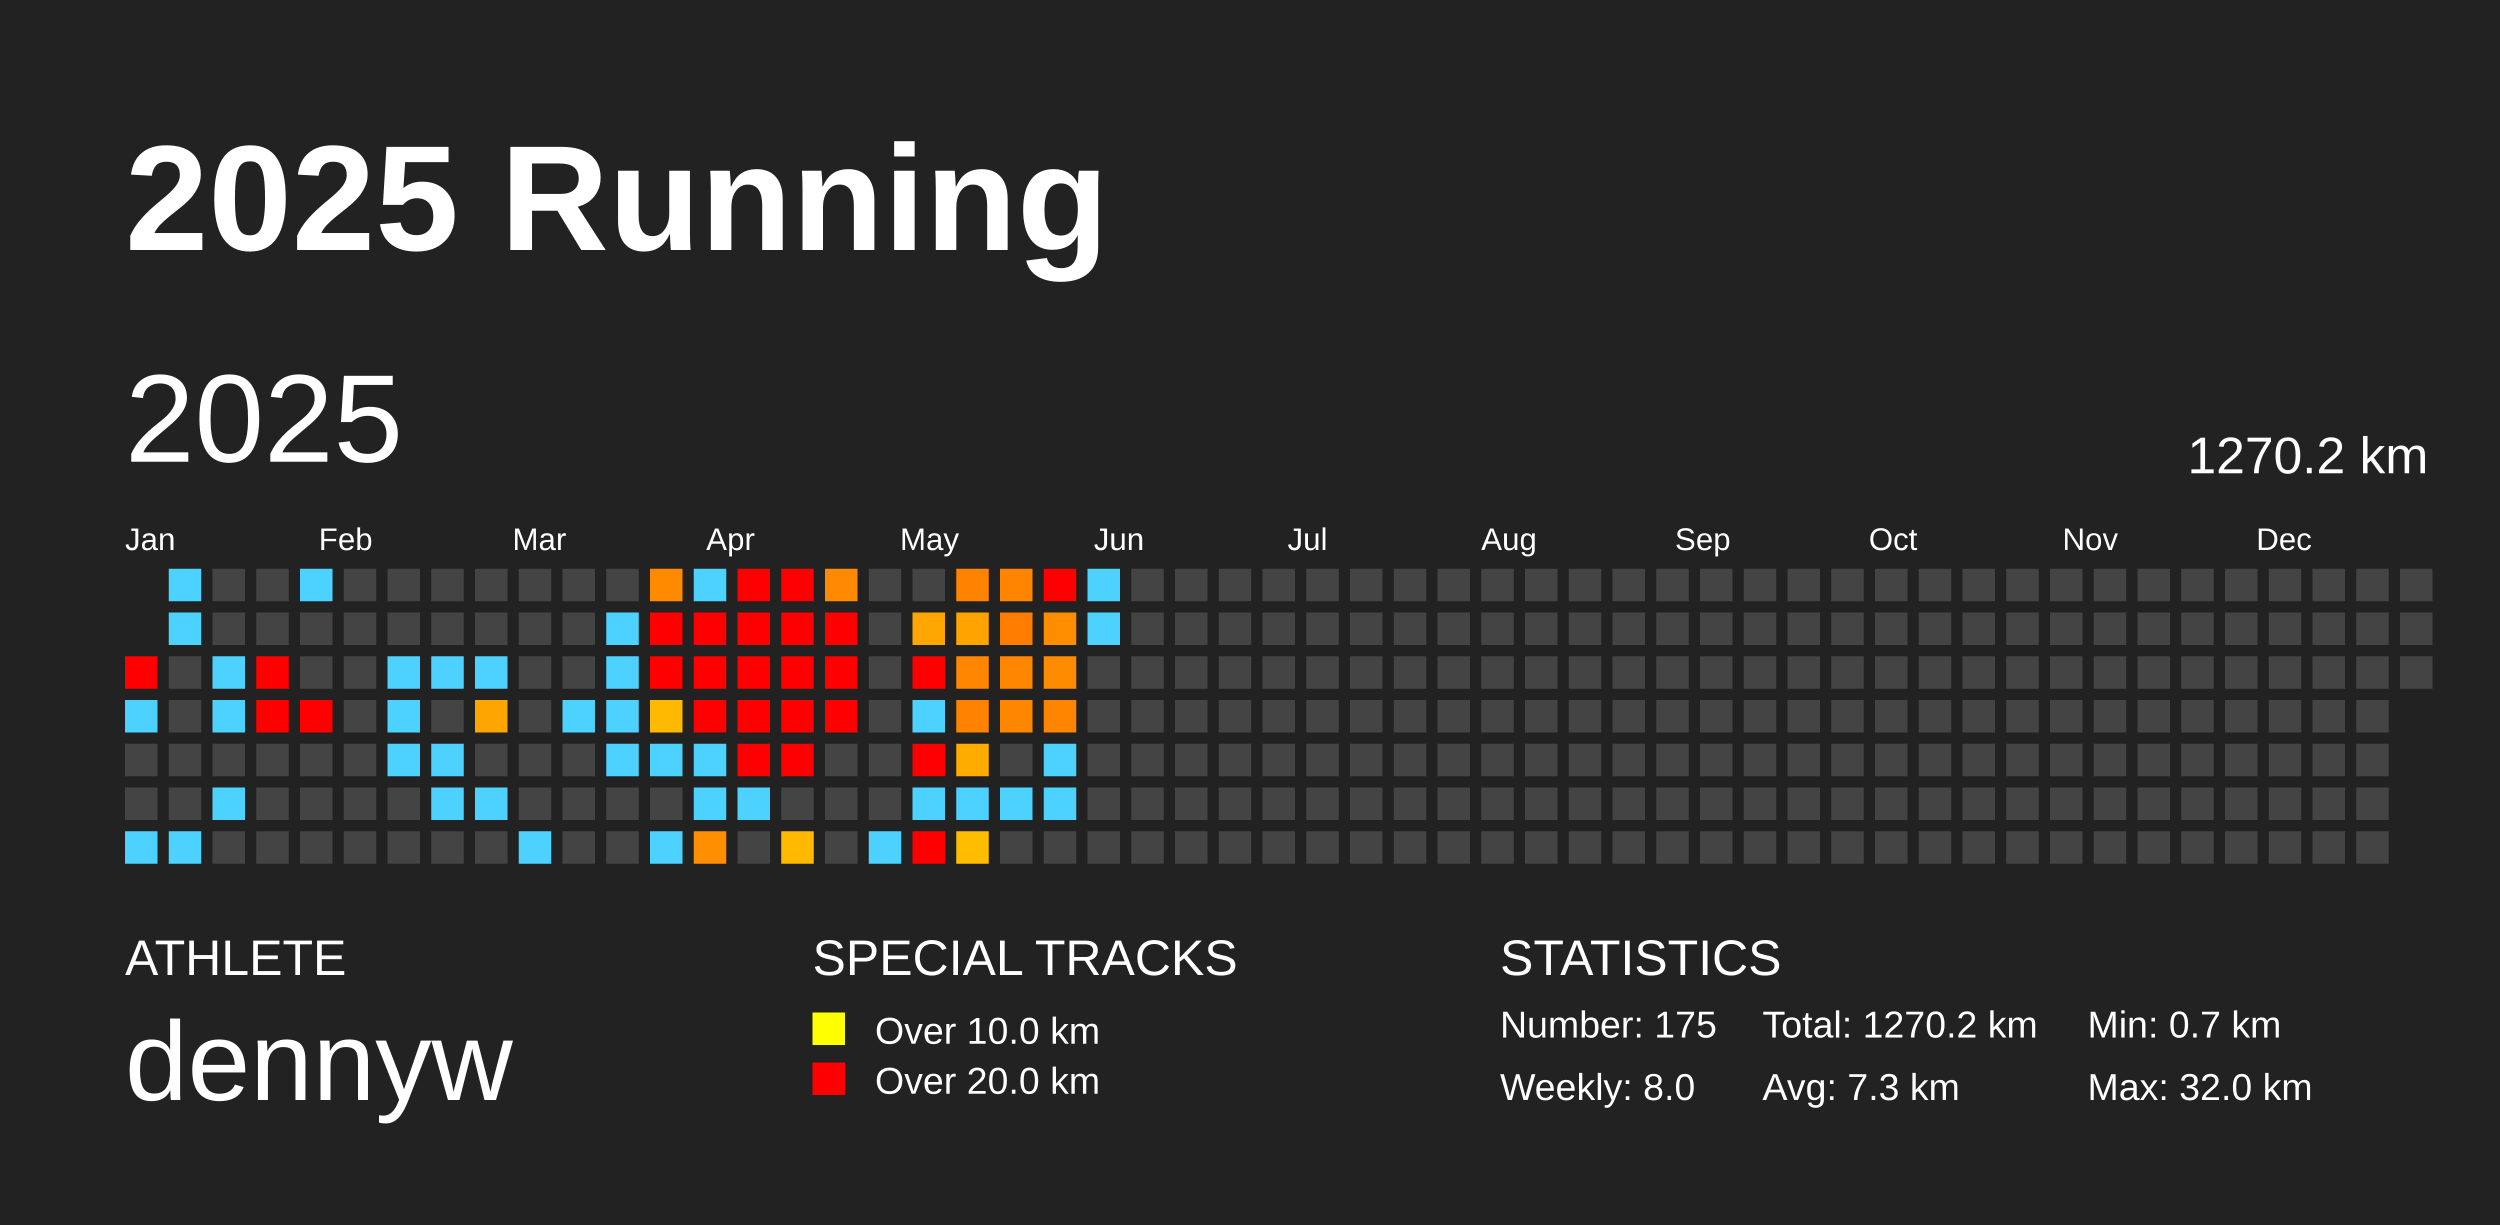
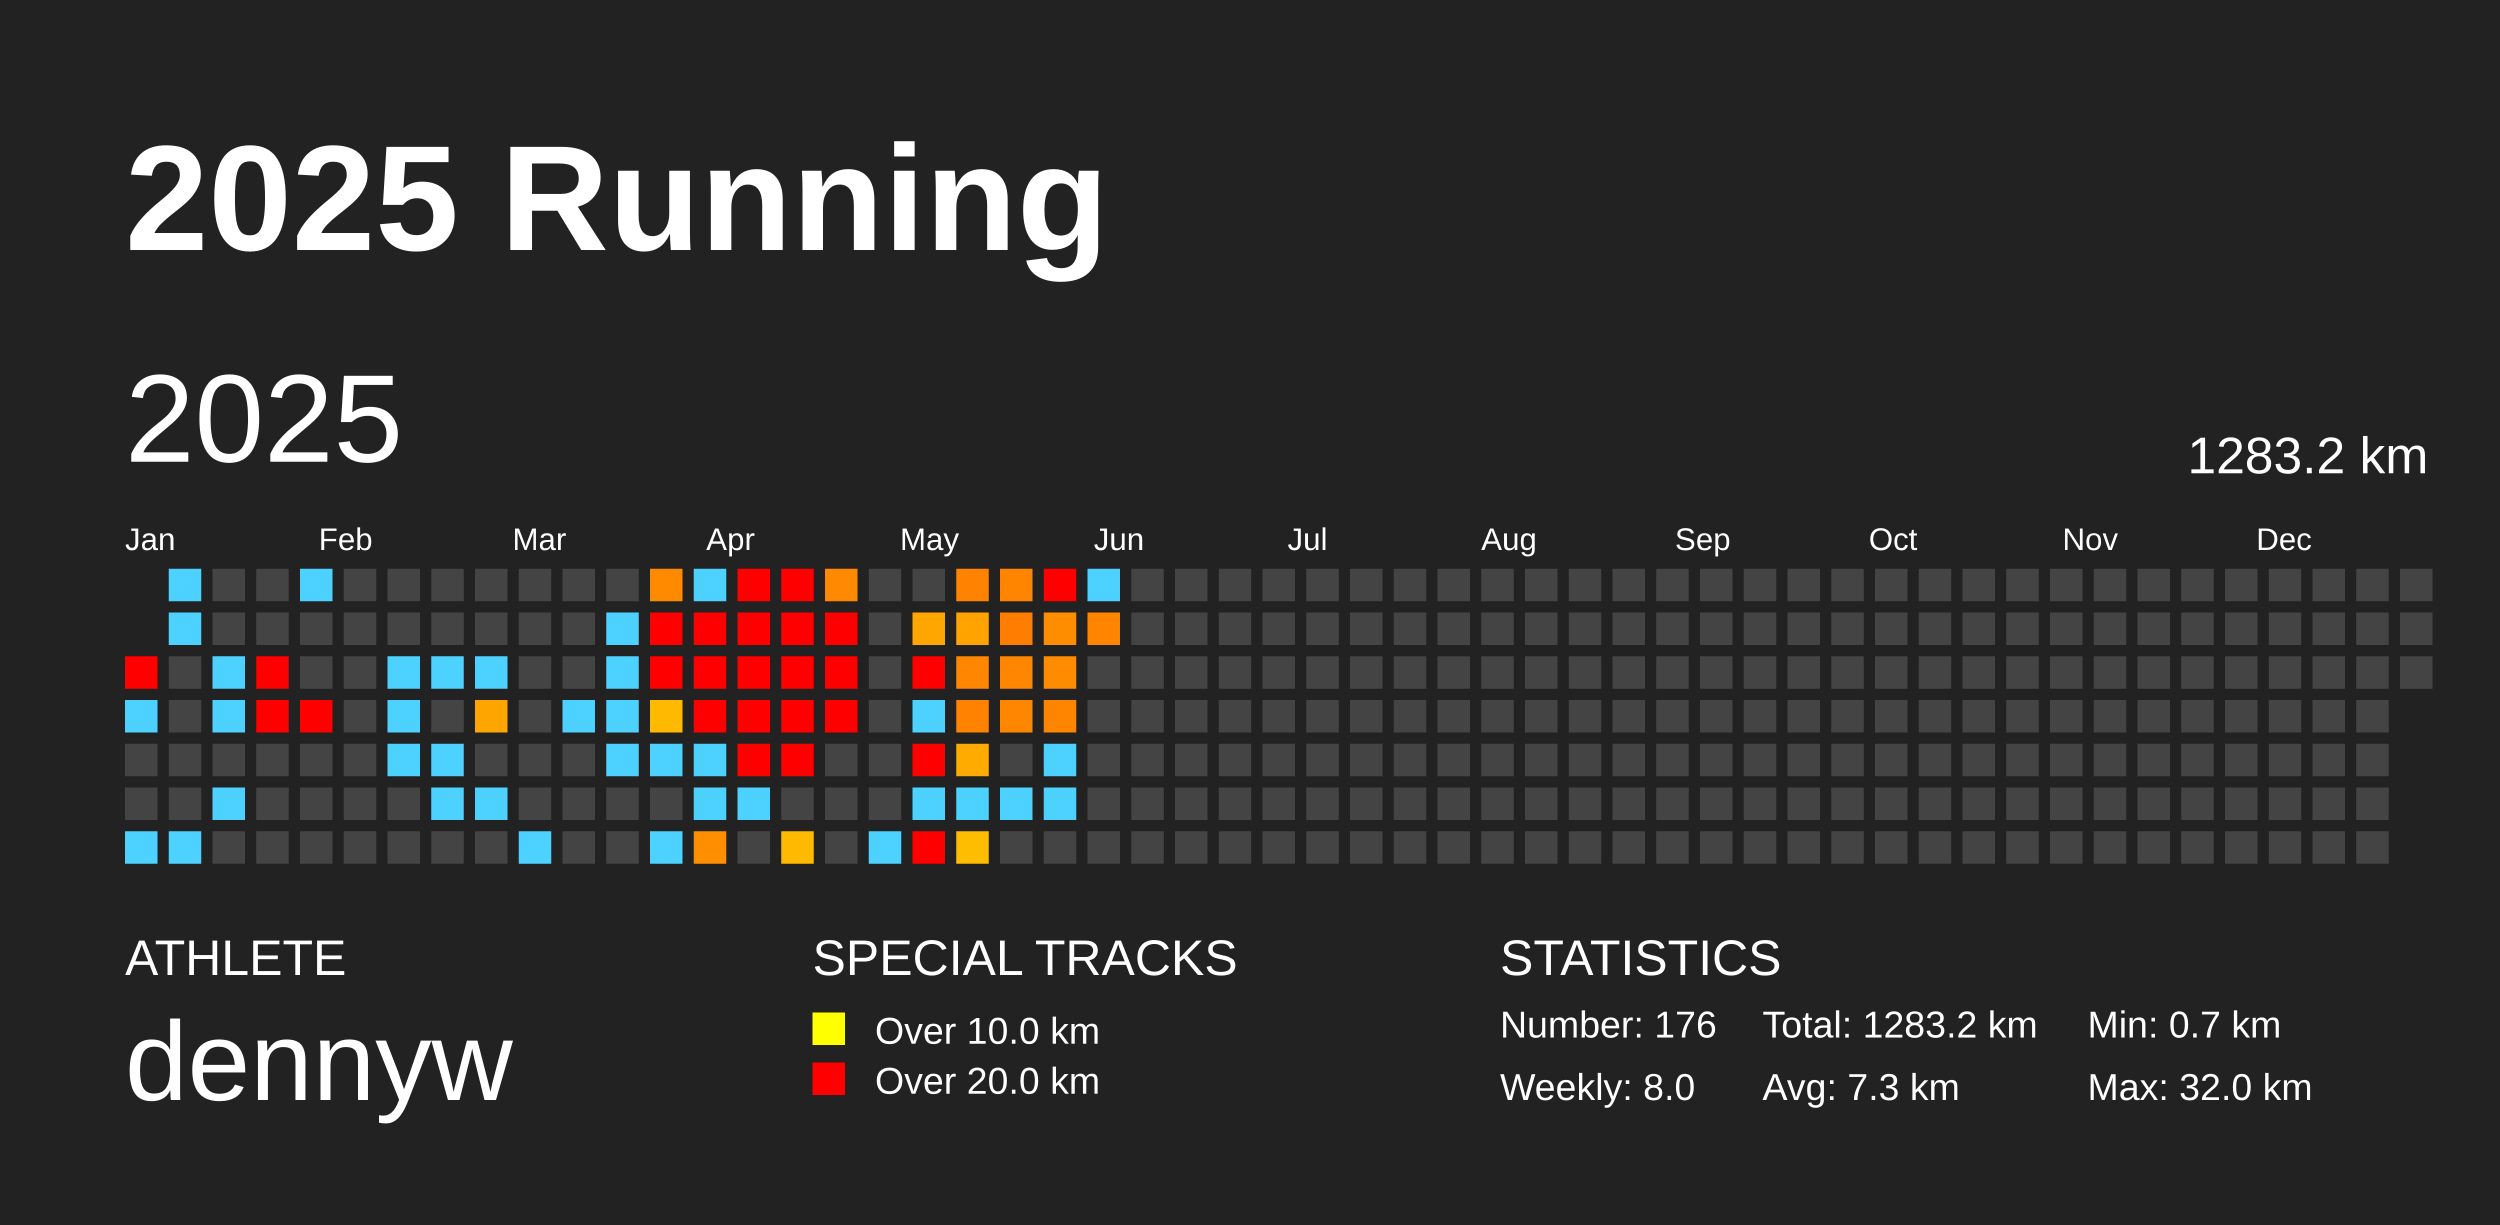
<svg xmlns="http://www.w3.org/2000/svg" baseProfile="full" height="98mm" version="1.1" viewBox="0,0,200,98" width="200mm">
  <defs />
  <rect fill="#222222" height="98" width="200" x="0" y="0" />
  <text fill="#FFFFFF" style="font-size:12px; font-family:Arial; font-weight:bold;" x="10" y="20">2025 Running</text>
  <text fill="#FFFFFF" style="font-size:4px; font-family:Arial" x="10" y="78">ATHLETE</text>
  <text fill="#FFFFFF" style="font-size:9px; font-family:Arial" x="10" y="88">dennyw</text>
  <text fill="#FFFFFF" style="font-size:4px; font-family:Arial" x="65" y="78">SPECIAL TRACKS</text>
  <rect fill="yellow" height="2.6" width="2.6" x="65" y="81" />
  <text fill="#FFFFFF" style="font-size:3px; font-family:Arial" x="70" y="83.5">Over 10.0 km</text>
  <rect fill="red" height="2.6" width="2.6" x="65" y="85" />
  <text fill="#FFFFFF" style="font-size:3px; font-family:Arial" x="70" y="87.5">Over 20.0 km</text>
  <text fill="#FFFFFF" style="font-size:4px; font-family:Arial" x="120" y="78">STATISTICS</text>
-   <text fill="#FFFFFF" style="font-size:3px; font-family:Arial" x="120" y="83">Number: 175</text>
+   <text fill="#FFFFFF" style="font-size:3px; font-family:Arial" x="120" y="83">Number: 176</text>
  <text fill="#FFFFFF" style="font-size:3px; font-family:Arial" x="120" y="88">Weekly: 8.0</text>
-   <text fill="#FFFFFF" style="font-size:3px; font-family:Arial" x="141" y="83">Total: 1270.2 km</text>
+   <text fill="#FFFFFF" style="font-size:3px; font-family:Arial" x="141" y="83">Total: 1283.2 km</text>
  <text fill="#FFFFFF" style="font-size:3px; font-family:Arial" x="141" y="88">Avg: 7.3 km</text>
  <text fill="#FFFFFF" style="font-size:3px; font-family:Arial" x="167" y="83">Min: 0.7 km</text>
  <text fill="#FFFFFF" style="font-size:3px; font-family:Arial" x="167" y="88">Max: 32.0 km</text>
  <text dominant-baseline="hanging" fill="#FFFFFF" style="font-size:10.0px; font-family:Arial;" x="10" y="30">2025</text>
-   <text dominant-baseline="hanging" fill="#FFFFFF" style="font-size:4.125px; font-family:Arial;" x="175" y="35">1270.2 km</text>
+   <text dominant-baseline="hanging" fill="#FFFFFF" style="font-size:4.125px; font-family:Arial;" x="175" y="35">1283.2 km</text>
  <text fill="#FFFFFF" style="font-size:2.5px; font-family:Arial" x="10.0" y="44">Jan</text>
  <text fill="#FFFFFF" style="font-size:2.5px; font-family:Arial" x="25.5" y="44">Feb</text>
  <text fill="#FFFFFF" style="font-size:2.5px; font-family:Arial" x="41.0" y="44">Mar</text>
  <text fill="#FFFFFF" style="font-size:2.5px; font-family:Arial" x="56.5" y="44">Apr</text>
  <text fill="#FFFFFF" style="font-size:2.5px; font-family:Arial" x="72.0" y="44">May</text>
  <text fill="#FFFFFF" style="font-size:2.5px; font-family:Arial" x="87.5" y="44">Jun</text>
  <text fill="#FFFFFF" style="font-size:2.5px; font-family:Arial" x="103.0" y="44">Jul</text>
  <text fill="#FFFFFF" style="font-size:2.5px; font-family:Arial" x="118.5" y="44">Aug</text>
  <text fill="#FFFFFF" style="font-size:2.5px; font-family:Arial" x="134.0" y="44">Sep</text>
  <text fill="#FFFFFF" style="font-size:2.5px; font-family:Arial" x="149.5" y="44">Oct</text>
  <text fill="#FFFFFF" style="font-size:2.5px; font-family:Arial" x="165.0" y="44">Nov</text>
  <text fill="#FFFFFF" style="font-size:2.5px; font-family:Arial" x="180.5" y="44">Dec</text>
  <rect fill="red" height="2.6" width="2.6" x="10.0" y="52.5" />
  <rect fill="#4dd2ff" height="2.6" width="2.6" x="10.0" y="56.0" />
  <rect fill="#444444" height="2.6" width="2.6" x="10.0" y="59.5" />
  <rect fill="#444444" height="2.6" width="2.6" x="10.0" y="63.0" />
  <rect fill="#4dd2ff" height="2.6" width="2.6" x="10.0" y="66.5" />
  <rect fill="#4dd2ff" height="2.6" width="2.6" x="13.5" y="45.5" />
  <rect fill="#4dd2ff" height="2.6" width="2.6" x="13.5" y="49.0" />
  <rect fill="#444444" height="2.6" width="2.6" x="13.5" y="52.5" />
  <rect fill="#444444" height="2.6" width="2.6" x="13.5" y="56.0" />
  <rect fill="#444444" height="2.6" width="2.6" x="13.5" y="59.5" />
  <rect fill="#444444" height="2.6" width="2.6" x="13.5" y="63.0" />
  <rect fill="#4dd2ff" height="2.6" width="2.6" x="13.5" y="66.5" />
  <rect fill="#444444" height="2.6" width="2.6" x="17.0" y="45.5" />
  <rect fill="#444444" height="2.6" width="2.6" x="17.0" y="49.0" />
  <rect fill="#4dd2ff" height="2.6" width="2.6" x="17.0" y="52.5" />
  <rect fill="#4dd2ff" height="2.6" width="2.6" x="17.0" y="56.0" />
  <rect fill="#444444" height="2.6" width="2.6" x="17.0" y="59.5" />
  <rect fill="#4dd2ff" height="2.6" width="2.6" x="17.0" y="63.0" />
  <rect fill="#444444" height="2.6" width="2.6" x="17.0" y="66.5" />
  <rect fill="#444444" height="2.6" width="2.6" x="20.5" y="45.5" />
  <rect fill="#444444" height="2.6" width="2.6" x="20.5" y="49.0" />
  <rect fill="red" height="2.6" width="2.6" x="20.5" y="52.5" />
  <rect fill="red" height="2.6" width="2.6" x="20.5" y="56.0" />
  <rect fill="#444444" height="2.6" width="2.6" x="20.5" y="59.5" />
  <rect fill="#444444" height="2.6" width="2.6" x="20.5" y="63.0" />
  <rect fill="#444444" height="2.6" width="2.6" x="20.5" y="66.5" />
  <rect fill="#4dd2ff" height="2.6" width="2.6" x="24.0" y="45.5" />
  <rect fill="#444444" height="2.6" width="2.6" x="24.0" y="49.0" />
  <rect fill="#444444" height="2.6" width="2.6" x="24.0" y="52.5" />
  <rect fill="red" height="2.6" width="2.6" x="24.0" y="56.0" />
  <rect fill="#444444" height="2.6" width="2.6" x="24.0" y="59.5" />
  <rect fill="#444444" height="2.6" width="2.6" x="24.0" y="63.0" />
  <rect fill="#444444" height="2.6" width="2.6" x="24.0" y="66.5" />
  <rect fill="#444444" height="2.6" width="2.6" x="27.5" y="45.5" />
  <rect fill="#444444" height="2.6" width="2.6" x="27.5" y="49.0" />
  <rect fill="#444444" height="2.6" width="2.6" x="27.5" y="52.5" />
  <rect fill="#444444" height="2.6" width="2.6" x="27.5" y="56.0" />
  <rect fill="#444444" height="2.6" width="2.6" x="27.5" y="59.5" />
  <rect fill="#444444" height="2.6" width="2.6" x="27.5" y="63.0" />
  <rect fill="#444444" height="2.6" width="2.6" x="27.5" y="66.5" />
  <rect fill="#444444" height="2.6" width="2.6" x="31.0" y="45.5" />
  <rect fill="#444444" height="2.6" width="2.6" x="31.0" y="49.0" />
  <rect fill="#4dd2ff" height="2.6" width="2.6" x="31.0" y="52.5" />
  <rect fill="#4dd2ff" height="2.6" width="2.6" x="31.0" y="56.0" />
  <rect fill="#4dd2ff" height="2.6" width="2.6" x="31.0" y="59.5" />
  <rect fill="#444444" height="2.6" width="2.6" x="31.0" y="63.0" />
  <rect fill="#444444" height="2.6" width="2.6" x="31.0" y="66.5" />
  <rect fill="#444444" height="2.6" width="2.6" x="34.5" y="45.5" />
  <rect fill="#444444" height="2.6" width="2.6" x="34.5" y="49.0" />
  <rect fill="#4dd2ff" height="2.6" width="2.6" x="34.5" y="52.5" />
  <rect fill="#444444" height="2.6" width="2.6" x="34.5" y="56.0" />
  <rect fill="#4dd2ff" height="2.6" width="2.6" x="34.5" y="59.5" />
  <rect fill="#4dd2ff" height="2.6" width="2.6" x="34.5" y="63.0" />
  <rect fill="#444444" height="2.6" width="2.6" x="34.5" y="66.5" />
  <rect fill="#444444" height="2.6" width="2.6" x="38.0" y="45.5" />
  <rect fill="#444444" height="2.6" width="2.6" x="38.0" y="49.0" />
  <rect fill="#4dd2ff" height="2.6" width="2.6" x="38.0" y="52.5" />
  <rect fill="#ffa500" height="2.6" width="2.6" x="38.0" y="56.0" />
  <rect fill="#444444" height="2.6" width="2.6" x="38.0" y="59.5" />
  <rect fill="#4dd2ff" height="2.6" width="2.6" x="38.0" y="63.0" />
  <rect fill="#444444" height="2.6" width="2.6" x="38.0" y="66.5" />
  <rect fill="#444444" height="2.6" width="2.6" x="41.5" y="45.5" />
  <rect fill="#444444" height="2.6" width="2.6" x="41.5" y="49.0" />
  <rect fill="#444444" height="2.6" width="2.6" x="41.5" y="52.5" />
  <rect fill="#444444" height="2.6" width="2.6" x="41.5" y="56.0" />
  <rect fill="#444444" height="2.6" width="2.6" x="41.5" y="59.5" />
  <rect fill="#444444" height="2.6" width="2.6" x="41.5" y="63.0" />
  <rect fill="#4dd2ff" height="2.6" width="2.6" x="41.5" y="66.5" />
  <rect fill="#444444" height="2.6" width="2.6" x="45.0" y="45.5" />
  <rect fill="#444444" height="2.6" width="2.6" x="45.0" y="49.0" />
  <rect fill="#444444" height="2.6" width="2.6" x="45.0" y="52.5" />
  <rect fill="#4dd2ff" height="2.6" width="2.6" x="45.0" y="56.0" />
  <rect fill="#444444" height="2.6" width="2.6" x="45.0" y="59.5" />
  <rect fill="#444444" height="2.6" width="2.6" x="45.0" y="63.0" />
  <rect fill="#444444" height="2.6" width="2.6" x="45.0" y="66.5" />
  <rect fill="#444444" height="2.6" width="2.6" x="48.5" y="45.5" />
  <rect fill="#4dd2ff" height="2.6" width="2.6" x="48.5" y="49.0" />
  <rect fill="#4dd2ff" height="2.6" width="2.6" x="48.5" y="52.5" />
  <rect fill="#4dd2ff" height="2.6" width="2.6" x="48.5" y="56.0" />
  <rect fill="#4dd2ff" height="2.6" width="2.6" x="48.5" y="59.5" />
  <rect fill="#444444" height="2.6" width="2.6" x="48.5" y="63.0" />
  <rect fill="#444444" height="2.6" width="2.6" x="48.5" y="66.5" />
  <rect fill="#ff8a00" height="2.6" width="2.6" x="52.0" y="45.5" />
  <rect fill="red" height="2.6" width="2.6" x="52.0" y="49.0" />
  <rect fill="red" height="2.6" width="2.6" x="52.0" y="52.5" />
  <rect fill="#ffb900" height="2.6" width="2.6" x="52.0" y="56.0" />
  <rect fill="#4dd2ff" height="2.6" width="2.6" x="52.0" y="59.5" />
  <rect fill="#444444" height="2.6" width="2.6" x="52.0" y="63.0" />
  <rect fill="#4dd2ff" height="2.6" width="2.6" x="52.0" y="66.5" />
  <rect fill="#4dd2ff" height="2.6" width="2.6" x="55.5" y="45.5" />
  <rect fill="red" height="2.6" width="2.6" x="55.5" y="49.0" />
  <rect fill="red" height="2.6" width="2.6" x="55.5" y="52.5" />
  <rect fill="red" height="2.6" width="2.6" x="55.5" y="56.0" />
  <rect fill="#4dd2ff" height="2.6" width="2.6" x="55.5" y="59.5" />
  <rect fill="#4dd2ff" height="2.6" width="2.6" x="55.5" y="63.0" />
  <rect fill="#ff8f00" height="2.6" width="2.6" x="55.5" y="66.5" />
  <rect fill="red" height="2.6" width="2.6" x="59.0" y="45.5" />
  <rect fill="red" height="2.6" width="2.6" x="59.0" y="49.0" />
  <rect fill="red" height="2.6" width="2.6" x="59.0" y="52.5" />
  <rect fill="red" height="2.6" width="2.6" x="59.0" y="56.0" />
  <rect fill="red" height="2.6" width="2.6" x="59.0" y="59.5" />
  <rect fill="#4dd2ff" height="2.6" width="2.6" x="59.0" y="63.0" />
  <rect fill="#444444" height="2.6" width="2.6" x="59.0" y="66.5" />
  <rect fill="red" height="2.6" width="2.6" x="62.5" y="45.5" />
  <rect fill="red" height="2.6" width="2.6" x="62.5" y="49.0" />
  <rect fill="red" height="2.6" width="2.6" x="62.5" y="52.5" />
  <rect fill="red" height="2.6" width="2.6" x="62.5" y="56.0" />
  <rect fill="red" height="2.6" width="2.6" x="62.5" y="59.5" />
  <rect fill="#444444" height="2.6" width="2.6" x="62.5" y="63.0" />
  <rect fill="#ffba00" height="2.6" width="2.6" x="62.5" y="66.5" />
  <rect fill="#ff8900" height="2.6" width="2.6" x="66.0" y="45.5" />
  <rect fill="red" height="2.6" width="2.6" x="66.0" y="49.0" />
  <rect fill="red" height="2.6" width="2.6" x="66.0" y="52.5" />
  <rect fill="red" height="2.6" width="2.6" x="66.0" y="56.0" />
  <rect fill="#444444" height="2.6" width="2.6" x="66.0" y="59.5" />
  <rect fill="#444444" height="2.6" width="2.6" x="66.0" y="63.0" />
  <rect fill="#444444" height="2.6" width="2.6" x="66.0" y="66.5" />
  <rect fill="#444444" height="2.6" width="2.6" x="69.5" y="45.5" />
  <rect fill="#444444" height="2.6" width="2.6" x="69.5" y="49.0" />
  <rect fill="#444444" height="2.6" width="2.6" x="69.5" y="52.5" />
  <rect fill="#444444" height="2.6" width="2.6" x="69.5" y="56.0" />
  <rect fill="#444444" height="2.6" width="2.6" x="69.5" y="59.5" />
  <rect fill="#444444" height="2.6" width="2.6" x="69.5" y="63.0" />
  <rect fill="#4dd2ff" height="2.6" width="2.6" x="69.5" y="66.5" />
  <rect fill="#444444" height="2.6" width="2.6" x="73.0" y="45.5" />
  <rect fill="#ffa600" height="2.6" width="2.6" x="73.0" y="49.0" />
  <rect fill="red" height="2.6" width="2.6" x="73.0" y="52.5" />
  <rect fill="#4dd2ff" height="2.6" width="2.6" x="73.0" y="56.0" />
  <rect fill="red" height="2.6" width="2.6" x="73.0" y="59.5" />
  <rect fill="#4dd2ff" height="2.6" width="2.6" x="73.0" y="63.0" />
  <rect fill="red" height="2.6" width="2.6" x="73.0" y="66.5" />
  <rect fill="#ff8200" height="2.6" width="2.6" x="76.5" y="45.5" />
  <rect fill="#ffa300" height="2.6" width="2.6" x="76.5" y="49.0" />
  <rect fill="#ff8600" height="2.6" width="2.6" x="76.5" y="52.5" />
  <rect fill="#ff8200" height="2.6" width="2.6" x="76.5" y="56.0" />
  <rect fill="#ffab00" height="2.6" width="2.6" x="76.5" y="59.5" />
  <rect fill="#4dd2ff" height="2.6" width="2.6" x="76.5" y="63.0" />
  <rect fill="#ffbd00" height="2.6" width="2.6" x="76.5" y="66.5" />
  <rect fill="#ff8400" height="2.6" width="2.6" x="80.0" y="45.5" />
  <rect fill="#ff7d00" height="2.6" width="2.6" x="80.0" y="49.0" />
  <rect fill="#ff8600" height="2.6" width="2.6" x="80.0" y="52.5" />
  <rect fill="#ff8700" height="2.6" width="2.6" x="80.0" y="56.0" />
  <rect fill="#444444" height="2.6" width="2.6" x="80.0" y="59.5" />
  <rect fill="#4dd2ff" height="2.6" width="2.6" x="80.0" y="63.0" />
  <rect fill="#444444" height="2.6" width="2.6" x="80.0" y="66.5" />
  <rect fill="red" height="2.6" width="2.6" x="83.5" y="45.5" />
  <rect fill="#ff8d00" height="2.6" width="2.6" x="83.5" y="49.0" />
  <rect fill="#ff8c00" height="2.6" width="2.6" x="83.5" y="52.5" />
  <rect fill="#ff8400" height="2.6" width="2.6" x="83.5" y="56.0" />
  <rect fill="#4dd2ff" height="2.6" width="2.6" x="83.5" y="59.5" />
  <rect fill="#4dd2ff" height="2.6" width="2.6" x="83.5" y="63.0" />
  <rect fill="#444444" height="2.6" width="2.6" x="83.5" y="66.5" />
  <rect fill="#4dd2ff" height="2.6" width="2.6" x="87.0" y="45.5" />
-   <rect fill="#4dd2ff" height="2.6" width="2.6" x="87.0" y="49.0" />
+   <rect fill="#ff8400" height="2.6" width="2.6" x="87.0" y="49.0" />
  <rect fill="#444444" height="2.6" width="2.6" x="87.0" y="52.5" />
  <rect fill="#444444" height="2.6" width="2.6" x="87.0" y="56.0" />
  <rect fill="#444444" height="2.6" width="2.6" x="87.0" y="59.5" />
  <rect fill="#444444" height="2.6" width="2.6" x="87.0" y="63.0" />
  <rect fill="#444444" height="2.6" width="2.6" x="87.0" y="66.5" />
  <rect fill="#444444" height="2.6" width="2.6" x="90.5" y="45.5" />
  <rect fill="#444444" height="2.6" width="2.6" x="90.5" y="49.0" />
  <rect fill="#444444" height="2.6" width="2.6" x="90.5" y="52.5" />
  <rect fill="#444444" height="2.6" width="2.6" x="90.5" y="56.0" />
  <rect fill="#444444" height="2.6" width="2.6" x="90.5" y="59.5" />
  <rect fill="#444444" height="2.6" width="2.6" x="90.5" y="63.0" />
  <rect fill="#444444" height="2.6" width="2.6" x="90.5" y="66.5" />
  <rect fill="#444444" height="2.6" width="2.6" x="94.0" y="45.5" />
  <rect fill="#444444" height="2.6" width="2.6" x="94.0" y="49.0" />
  <rect fill="#444444" height="2.6" width="2.6" x="94.0" y="52.5" />
  <rect fill="#444444" height="2.6" width="2.6" x="94.0" y="56.0" />
  <rect fill="#444444" height="2.6" width="2.6" x="94.0" y="59.5" />
  <rect fill="#444444" height="2.6" width="2.6" x="94.0" y="63.0" />
  <rect fill="#444444" height="2.6" width="2.6" x="94.0" y="66.5" />
  <rect fill="#444444" height="2.6" width="2.6" x="97.5" y="45.5" />
  <rect fill="#444444" height="2.6" width="2.6" x="97.5" y="49.0" />
  <rect fill="#444444" height="2.6" width="2.6" x="97.5" y="52.5" />
  <rect fill="#444444" height="2.6" width="2.6" x="97.5" y="56.0" />
  <rect fill="#444444" height="2.6" width="2.6" x="97.5" y="59.5" />
  <rect fill="#444444" height="2.6" width="2.6" x="97.5" y="63.0" />
  <rect fill="#444444" height="2.6" width="2.6" x="97.5" y="66.5" />
  <rect fill="#444444" height="2.6" width="2.6" x="101.0" y="45.5" />
  <rect fill="#444444" height="2.6" width="2.6" x="101.0" y="49.0" />
  <rect fill="#444444" height="2.6" width="2.6" x="101.0" y="52.5" />
  <rect fill="#444444" height="2.6" width="2.6" x="101.0" y="56.0" />
  <rect fill="#444444" height="2.6" width="2.6" x="101.0" y="59.5" />
  <rect fill="#444444" height="2.6" width="2.6" x="101.0" y="63.0" />
  <rect fill="#444444" height="2.6" width="2.6" x="101.0" y="66.5" />
  <rect fill="#444444" height="2.6" width="2.6" x="104.5" y="45.5" />
  <rect fill="#444444" height="2.6" width="2.6" x="104.5" y="49.0" />
  <rect fill="#444444" height="2.6" width="2.6" x="104.5" y="52.5" />
  <rect fill="#444444" height="2.6" width="2.6" x="104.5" y="56.0" />
  <rect fill="#444444" height="2.6" width="2.6" x="104.5" y="59.5" />
  <rect fill="#444444" height="2.6" width="2.6" x="104.5" y="63.0" />
  <rect fill="#444444" height="2.6" width="2.6" x="104.5" y="66.5" />
  <rect fill="#444444" height="2.6" width="2.6" x="108.0" y="45.5" />
  <rect fill="#444444" height="2.6" width="2.6" x="108.0" y="49.0" />
  <rect fill="#444444" height="2.6" width="2.6" x="108.0" y="52.5" />
  <rect fill="#444444" height="2.6" width="2.6" x="108.0" y="56.0" />
  <rect fill="#444444" height="2.6" width="2.6" x="108.0" y="59.5" />
  <rect fill="#444444" height="2.6" width="2.6" x="108.0" y="63.0" />
  <rect fill="#444444" height="2.6" width="2.6" x="108.0" y="66.5" />
  <rect fill="#444444" height="2.6" width="2.6" x="111.5" y="45.5" />
  <rect fill="#444444" height="2.6" width="2.6" x="111.5" y="49.0" />
  <rect fill="#444444" height="2.6" width="2.6" x="111.5" y="52.5" />
  <rect fill="#444444" height="2.6" width="2.6" x="111.5" y="56.0" />
  <rect fill="#444444" height="2.6" width="2.6" x="111.5" y="59.5" />
  <rect fill="#444444" height="2.6" width="2.6" x="111.5" y="63.0" />
  <rect fill="#444444" height="2.6" width="2.6" x="111.5" y="66.5" />
  <rect fill="#444444" height="2.6" width="2.6" x="115.0" y="45.5" />
  <rect fill="#444444" height="2.6" width="2.6" x="115.0" y="49.0" />
  <rect fill="#444444" height="2.6" width="2.6" x="115.0" y="52.5" />
  <rect fill="#444444" height="2.6" width="2.6" x="115.0" y="56.0" />
  <rect fill="#444444" height="2.6" width="2.6" x="115.0" y="59.5" />
  <rect fill="#444444" height="2.6" width="2.6" x="115.0" y="63.0" />
  <rect fill="#444444" height="2.6" width="2.6" x="115.0" y="66.5" />
  <rect fill="#444444" height="2.6" width="2.6" x="118.5" y="45.5" />
  <rect fill="#444444" height="2.6" width="2.6" x="118.5" y="49.0" />
  <rect fill="#444444" height="2.6" width="2.6" x="118.5" y="52.5" />
  <rect fill="#444444" height="2.6" width="2.6" x="118.5" y="56.0" />
  <rect fill="#444444" height="2.6" width="2.6" x="118.5" y="59.5" />
  <rect fill="#444444" height="2.6" width="2.6" x="118.5" y="63.0" />
  <rect fill="#444444" height="2.6" width="2.6" x="118.5" y="66.5" />
  <rect fill="#444444" height="2.6" width="2.6" x="122.0" y="45.5" />
  <rect fill="#444444" height="2.6" width="2.6" x="122.0" y="49.0" />
  <rect fill="#444444" height="2.6" width="2.6" x="122.0" y="52.5" />
  <rect fill="#444444" height="2.6" width="2.6" x="122.0" y="56.0" />
  <rect fill="#444444" height="2.6" width="2.6" x="122.0" y="59.5" />
  <rect fill="#444444" height="2.6" width="2.6" x="122.0" y="63.0" />
  <rect fill="#444444" height="2.6" width="2.6" x="122.0" y="66.5" />
  <rect fill="#444444" height="2.6" width="2.6" x="125.5" y="45.5" />
  <rect fill="#444444" height="2.6" width="2.6" x="125.5" y="49.0" />
  <rect fill="#444444" height="2.6" width="2.6" x="125.5" y="52.5" />
  <rect fill="#444444" height="2.6" width="2.6" x="125.5" y="56.0" />
  <rect fill="#444444" height="2.6" width="2.6" x="125.5" y="59.5" />
  <rect fill="#444444" height="2.6" width="2.6" x="125.5" y="63.0" />
  <rect fill="#444444" height="2.6" width="2.6" x="125.5" y="66.5" />
  <rect fill="#444444" height="2.6" width="2.6" x="129.0" y="45.5" />
  <rect fill="#444444" height="2.6" width="2.6" x="129.0" y="49.0" />
  <rect fill="#444444" height="2.6" width="2.6" x="129.0" y="52.5" />
  <rect fill="#444444" height="2.6" width="2.6" x="129.0" y="56.0" />
  <rect fill="#444444" height="2.6" width="2.6" x="129.0" y="59.5" />
  <rect fill="#444444" height="2.6" width="2.6" x="129.0" y="63.0" />
  <rect fill="#444444" height="2.6" width="2.6" x="129.0" y="66.5" />
  <rect fill="#444444" height="2.6" width="2.6" x="132.5" y="45.5" />
  <rect fill="#444444" height="2.6" width="2.6" x="132.5" y="49.0" />
  <rect fill="#444444" height="2.6" width="2.6" x="132.5" y="52.5" />
  <rect fill="#444444" height="2.6" width="2.6" x="132.5" y="56.0" />
  <rect fill="#444444" height="2.6" width="2.6" x="132.5" y="59.5" />
  <rect fill="#444444" height="2.6" width="2.6" x="132.5" y="63.0" />
  <rect fill="#444444" height="2.6" width="2.6" x="132.5" y="66.5" />
  <rect fill="#444444" height="2.6" width="2.6" x="136.0" y="45.5" />
  <rect fill="#444444" height="2.6" width="2.6" x="136.0" y="49.0" />
  <rect fill="#444444" height="2.6" width="2.6" x="136.0" y="52.5" />
  <rect fill="#444444" height="2.6" width="2.6" x="136.0" y="56.0" />
  <rect fill="#444444" height="2.6" width="2.6" x="136.0" y="59.5" />
  <rect fill="#444444" height="2.6" width="2.6" x="136.0" y="63.0" />
  <rect fill="#444444" height="2.6" width="2.6" x="136.0" y="66.5" />
  <rect fill="#444444" height="2.6" width="2.6" x="139.5" y="45.5" />
  <rect fill="#444444" height="2.6" width="2.6" x="139.5" y="49.0" />
  <rect fill="#444444" height="2.6" width="2.6" x="139.5" y="52.5" />
  <rect fill="#444444" height="2.6" width="2.6" x="139.5" y="56.0" />
  <rect fill="#444444" height="2.6" width="2.6" x="139.5" y="59.5" />
  <rect fill="#444444" height="2.6" width="2.6" x="139.5" y="63.0" />
  <rect fill="#444444" height="2.6" width="2.6" x="139.5" y="66.5" />
  <rect fill="#444444" height="2.6" width="2.6" x="143.0" y="45.5" />
  <rect fill="#444444" height="2.6" width="2.6" x="143.0" y="49.0" />
  <rect fill="#444444" height="2.6" width="2.6" x="143.0" y="52.5" />
  <rect fill="#444444" height="2.6" width="2.6" x="143.0" y="56.0" />
  <rect fill="#444444" height="2.6" width="2.6" x="143.0" y="59.5" />
  <rect fill="#444444" height="2.6" width="2.6" x="143.0" y="63.0" />
  <rect fill="#444444" height="2.6" width="2.6" x="143.0" y="66.5" />
  <rect fill="#444444" height="2.6" width="2.6" x="146.5" y="45.5" />
  <rect fill="#444444" height="2.6" width="2.6" x="146.5" y="49.0" />
  <rect fill="#444444" height="2.6" width="2.6" x="146.5" y="52.5" />
  <rect fill="#444444" height="2.6" width="2.6" x="146.5" y="56.0" />
  <rect fill="#444444" height="2.6" width="2.6" x="146.5" y="59.5" />
  <rect fill="#444444" height="2.6" width="2.6" x="146.5" y="63.0" />
  <rect fill="#444444" height="2.6" width="2.6" x="146.5" y="66.5" />
  <rect fill="#444444" height="2.6" width="2.6" x="150.0" y="45.5" />
  <rect fill="#444444" height="2.6" width="2.6" x="150.0" y="49.0" />
  <rect fill="#444444" height="2.6" width="2.6" x="150.0" y="52.5" />
  <rect fill="#444444" height="2.6" width="2.6" x="150.0" y="56.0" />
  <rect fill="#444444" height="2.6" width="2.6" x="150.0" y="59.5" />
  <rect fill="#444444" height="2.6" width="2.6" x="150.0" y="63.0" />
  <rect fill="#444444" height="2.6" width="2.6" x="150.0" y="66.5" />
  <rect fill="#444444" height="2.6" width="2.6" x="153.5" y="45.5" />
  <rect fill="#444444" height="2.6" width="2.6" x="153.5" y="49.0" />
  <rect fill="#444444" height="2.6" width="2.6" x="153.5" y="52.5" />
  <rect fill="#444444" height="2.6" width="2.6" x="153.5" y="56.0" />
  <rect fill="#444444" height="2.6" width="2.6" x="153.5" y="59.5" />
  <rect fill="#444444" height="2.6" width="2.6" x="153.5" y="63.0" />
  <rect fill="#444444" height="2.6" width="2.6" x="153.5" y="66.5" />
  <rect fill="#444444" height="2.6" width="2.6" x="157.0" y="45.5" />
  <rect fill="#444444" height="2.6" width="2.6" x="157.0" y="49.0" />
  <rect fill="#444444" height="2.6" width="2.6" x="157.0" y="52.5" />
  <rect fill="#444444" height="2.6" width="2.6" x="157.0" y="56.0" />
  <rect fill="#444444" height="2.6" width="2.6" x="157.0" y="59.5" />
  <rect fill="#444444" height="2.6" width="2.6" x="157.0" y="63.0" />
  <rect fill="#444444" height="2.6" width="2.6" x="157.0" y="66.5" />
  <rect fill="#444444" height="2.6" width="2.6" x="160.5" y="45.5" />
  <rect fill="#444444" height="2.6" width="2.6" x="160.5" y="49.0" />
  <rect fill="#444444" height="2.6" width="2.6" x="160.5" y="52.5" />
  <rect fill="#444444" height="2.6" width="2.6" x="160.5" y="56.0" />
  <rect fill="#444444" height="2.6" width="2.6" x="160.5" y="59.5" />
  <rect fill="#444444" height="2.6" width="2.6" x="160.5" y="63.0" />
  <rect fill="#444444" height="2.6" width="2.6" x="160.5" y="66.5" />
  <rect fill="#444444" height="2.6" width="2.6" x="164.0" y="45.5" />
  <rect fill="#444444" height="2.6" width="2.6" x="164.0" y="49.0" />
  <rect fill="#444444" height="2.6" width="2.6" x="164.0" y="52.5" />
  <rect fill="#444444" height="2.6" width="2.6" x="164.0" y="56.0" />
  <rect fill="#444444" height="2.6" width="2.6" x="164.0" y="59.5" />
  <rect fill="#444444" height="2.6" width="2.6" x="164.0" y="63.0" />
  <rect fill="#444444" height="2.6" width="2.6" x="164.0" y="66.5" />
  <rect fill="#444444" height="2.6" width="2.6" x="167.5" y="45.5" />
  <rect fill="#444444" height="2.6" width="2.6" x="167.5" y="49.0" />
  <rect fill="#444444" height="2.6" width="2.6" x="167.5" y="52.5" />
  <rect fill="#444444" height="2.6" width="2.6" x="167.5" y="56.0" />
  <rect fill="#444444" height="2.6" width="2.6" x="167.5" y="59.5" />
  <rect fill="#444444" height="2.6" width="2.6" x="167.5" y="63.0" />
  <rect fill="#444444" height="2.6" width="2.6" x="167.5" y="66.5" />
  <rect fill="#444444" height="2.6" width="2.6" x="171.0" y="45.5" />
  <rect fill="#444444" height="2.6" width="2.6" x="171.0" y="49.0" />
  <rect fill="#444444" height="2.6" width="2.6" x="171.0" y="52.5" />
  <rect fill="#444444" height="2.6" width="2.6" x="171.0" y="56.0" />
  <rect fill="#444444" height="2.6" width="2.6" x="171.0" y="59.5" />
  <rect fill="#444444" height="2.6" width="2.6" x="171.0" y="63.0" />
  <rect fill="#444444" height="2.6" width="2.6" x="171.0" y="66.5" />
  <rect fill="#444444" height="2.6" width="2.6" x="174.5" y="45.5" />
  <rect fill="#444444" height="2.6" width="2.6" x="174.5" y="49.0" />
  <rect fill="#444444" height="2.6" width="2.6" x="174.5" y="52.5" />
  <rect fill="#444444" height="2.6" width="2.6" x="174.5" y="56.0" />
  <rect fill="#444444" height="2.6" width="2.6" x="174.5" y="59.5" />
  <rect fill="#444444" height="2.6" width="2.6" x="174.5" y="63.0" />
  <rect fill="#444444" height="2.6" width="2.6" x="174.5" y="66.5" />
  <rect fill="#444444" height="2.6" width="2.6" x="178.0" y="45.5" />
  <rect fill="#444444" height="2.6" width="2.6" x="178.0" y="49.0" />
  <rect fill="#444444" height="2.6" width="2.6" x="178.0" y="52.5" />
  <rect fill="#444444" height="2.6" width="2.6" x="178.0" y="56.0" />
  <rect fill="#444444" height="2.6" width="2.6" x="178.0" y="59.5" />
  <rect fill="#444444" height="2.6" width="2.6" x="178.0" y="63.0" />
  <rect fill="#444444" height="2.6" width="2.6" x="178.0" y="66.5" />
  <rect fill="#444444" height="2.6" width="2.6" x="181.5" y="45.5" />
  <rect fill="#444444" height="2.6" width="2.6" x="181.5" y="49.0" />
  <rect fill="#444444" height="2.6" width="2.6" x="181.5" y="52.5" />
  <rect fill="#444444" height="2.6" width="2.6" x="181.5" y="56.0" />
  <rect fill="#444444" height="2.6" width="2.6" x="181.5" y="59.5" />
  <rect fill="#444444" height="2.6" width="2.6" x="181.5" y="63.0" />
  <rect fill="#444444" height="2.6" width="2.6" x="181.5" y="66.5" />
  <rect fill="#444444" height="2.6" width="2.6" x="185.0" y="45.5" />
  <rect fill="#444444" height="2.6" width="2.6" x="185.0" y="49.0" />
  <rect fill="#444444" height="2.6" width="2.6" x="185.0" y="52.5" />
  <rect fill="#444444" height="2.6" width="2.6" x="185.0" y="56.0" />
  <rect fill="#444444" height="2.6" width="2.6" x="185.0" y="59.5" />
  <rect fill="#444444" height="2.6" width="2.6" x="185.0" y="63.0" />
  <rect fill="#444444" height="2.6" width="2.6" x="185.0" y="66.5" />
  <rect fill="#444444" height="2.6" width="2.6" x="188.5" y="45.5" />
  <rect fill="#444444" height="2.6" width="2.6" x="188.5" y="49.0" />
  <rect fill="#444444" height="2.6" width="2.6" x="188.5" y="52.5" />
  <rect fill="#444444" height="2.6" width="2.6" x="188.5" y="56.0" />
  <rect fill="#444444" height="2.6" width="2.6" x="188.5" y="59.5" />
  <rect fill="#444444" height="2.6" width="2.6" x="188.5" y="63.0" />
  <rect fill="#444444" height="2.6" width="2.6" x="188.5" y="66.5" />
  <rect fill="#444444" height="2.6" width="2.6" x="192.0" y="45.5" />
  <rect fill="#444444" height="2.6" width="2.6" x="192.0" y="49.0" />
  <rect fill="#444444" height="2.6" width="2.6" x="192.0" y="52.5" />
</svg>
